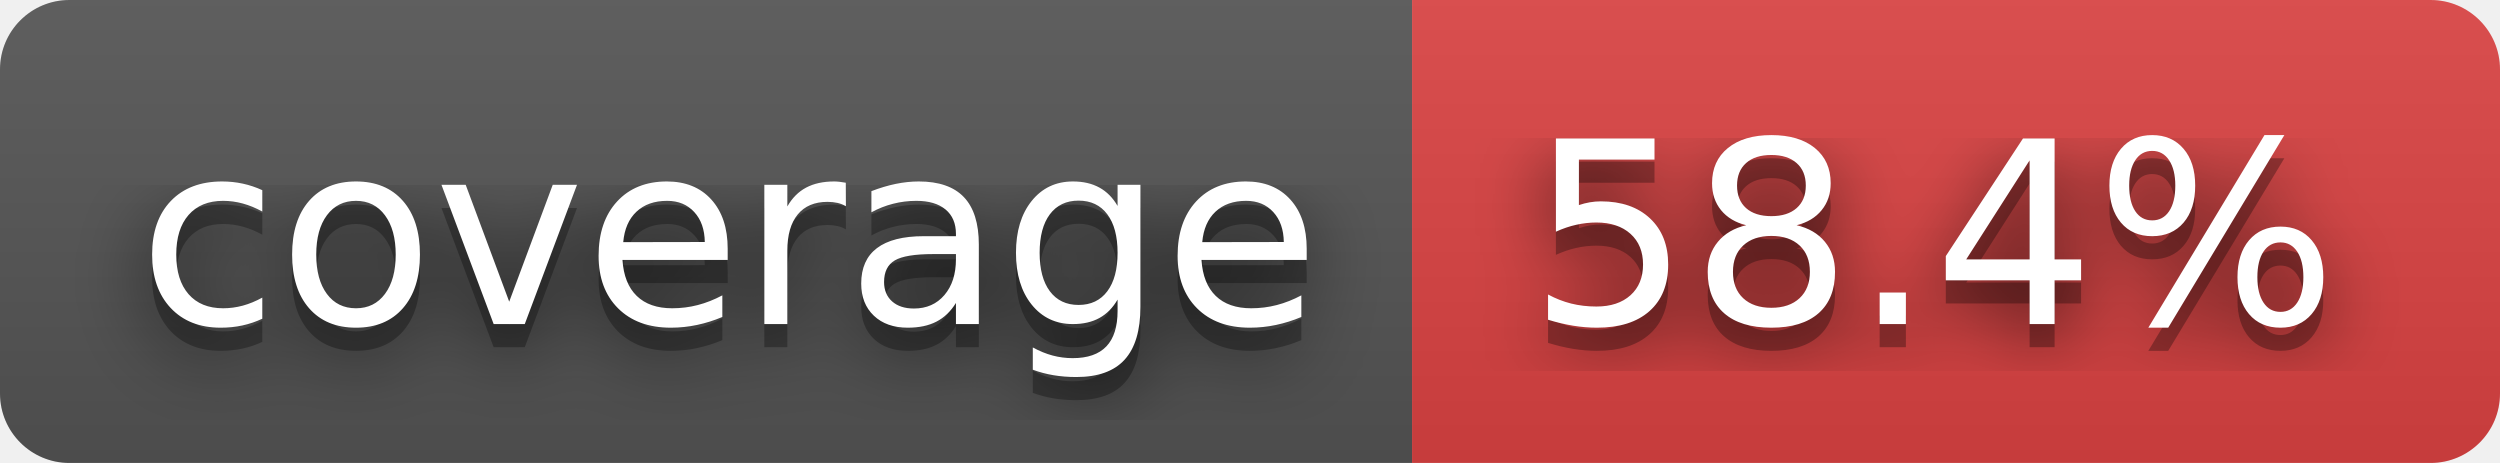
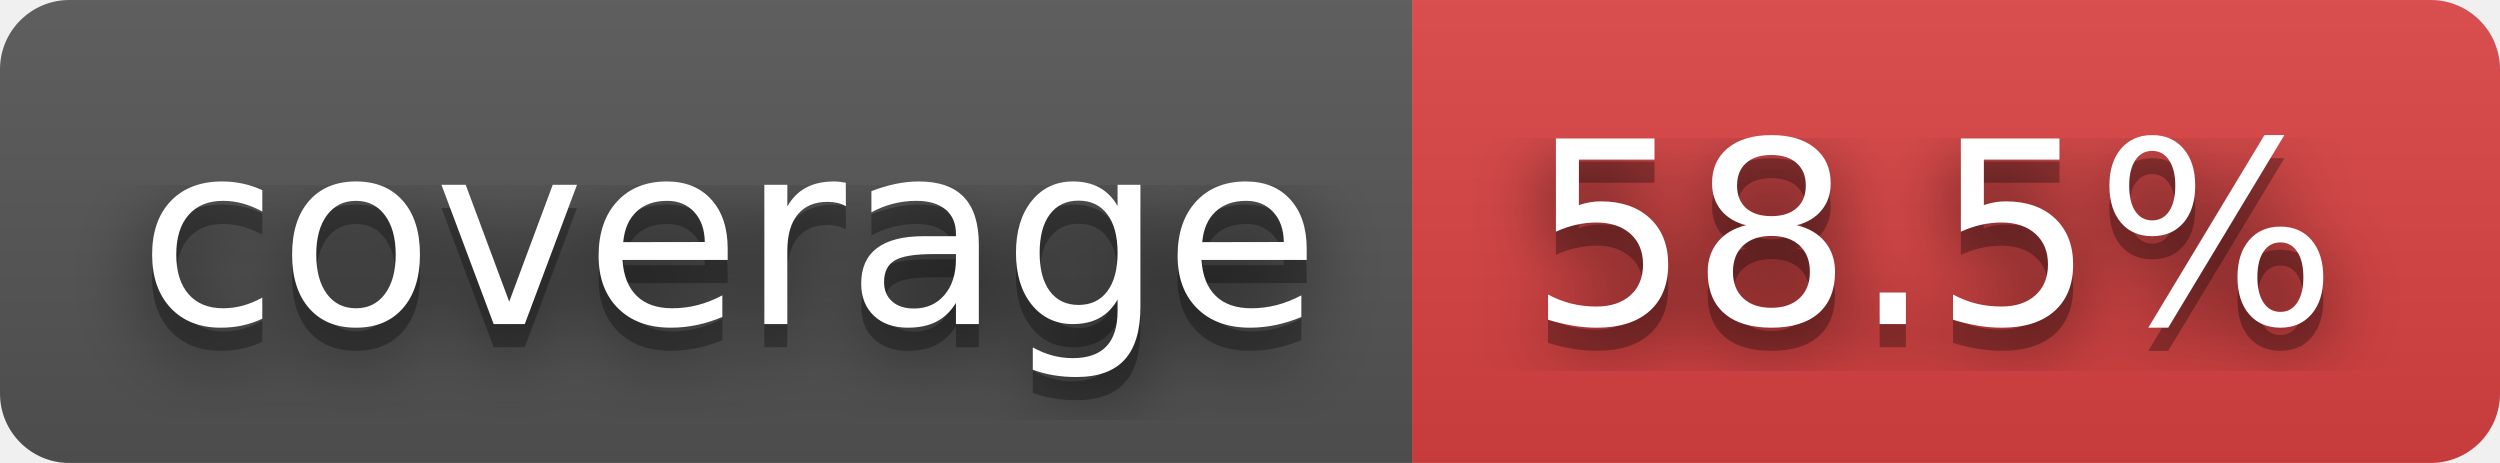
- <svg xmlns="http://www.w3.org/2000/svg" width="108" height="20" role="img" aria-label="coverage: 58.4%">
+ <svg xmlns="http://www.w3.org/2000/svg" width="108" height="20" role="img" aria-label="coverage: 58.5%">
  <filter id="blur">
    <feGaussianBlur stdDeviation="16" />
  </filter>
  <linearGradient id="s" x2="0" y2="100%">
    <stop offset="0" stop-color="#bbb" stop-opacity=".1" />
    <stop offset="1" stop-opacity=".1" />
  </linearGradient>
  <clipPath id="r">
    <rect width="108" height="20" rx="3" />
  </clipPath>
  <g clip-path="url(#r)">
    <rect width="61" height="20" fill="#555" />
    <rect x="61" width="47" height="20" fill="#dd4343" />
    <rect width="108" height="20" fill="url(#s)" />
  </g>
  <g fill="#fff" text-anchor="middle" font-family="Verdana,Geneva,DejaVu Sans,sans-serif" text-rendering="geometricPrecision" font-size="110">
    <g transform="scale(.1)">
      <g aria-hidden="true" fill="#010101">
        <text x="315" y="150" fill-opacity=".8" filter="url(#blur)" textLength="510">coverage</text>
        <text x="315" y="150" fill-opacity=".3" textLength="510">coverage</text>
      </g>
      <text x="315" y="140" textLength="510">coverage</text>
    </g>
    <g transform="scale(.1)">
      <g aria-hidden="true" fill="#010101">
-         <text x="835" y="150" fill-opacity=".8" filter="url(#blur)" textLength="370">58.4%</text>
-         <text x="835" y="150" fill-opacity=".3" textLength="370">58.4%</text>
+         <text x="835" y="150" fill-opacity=".8" filter="url(#blur)" textLength="370">58.5%</text>
+         <text x="835" y="150" fill-opacity=".3" textLength="370">58.5%</text>
      </g>
-       <text x="835" y="140" textLength="370">58.4%</text>
+       <text x="835" y="140" textLength="370">58.5%</text>
    </g>
  </g>
</svg>
